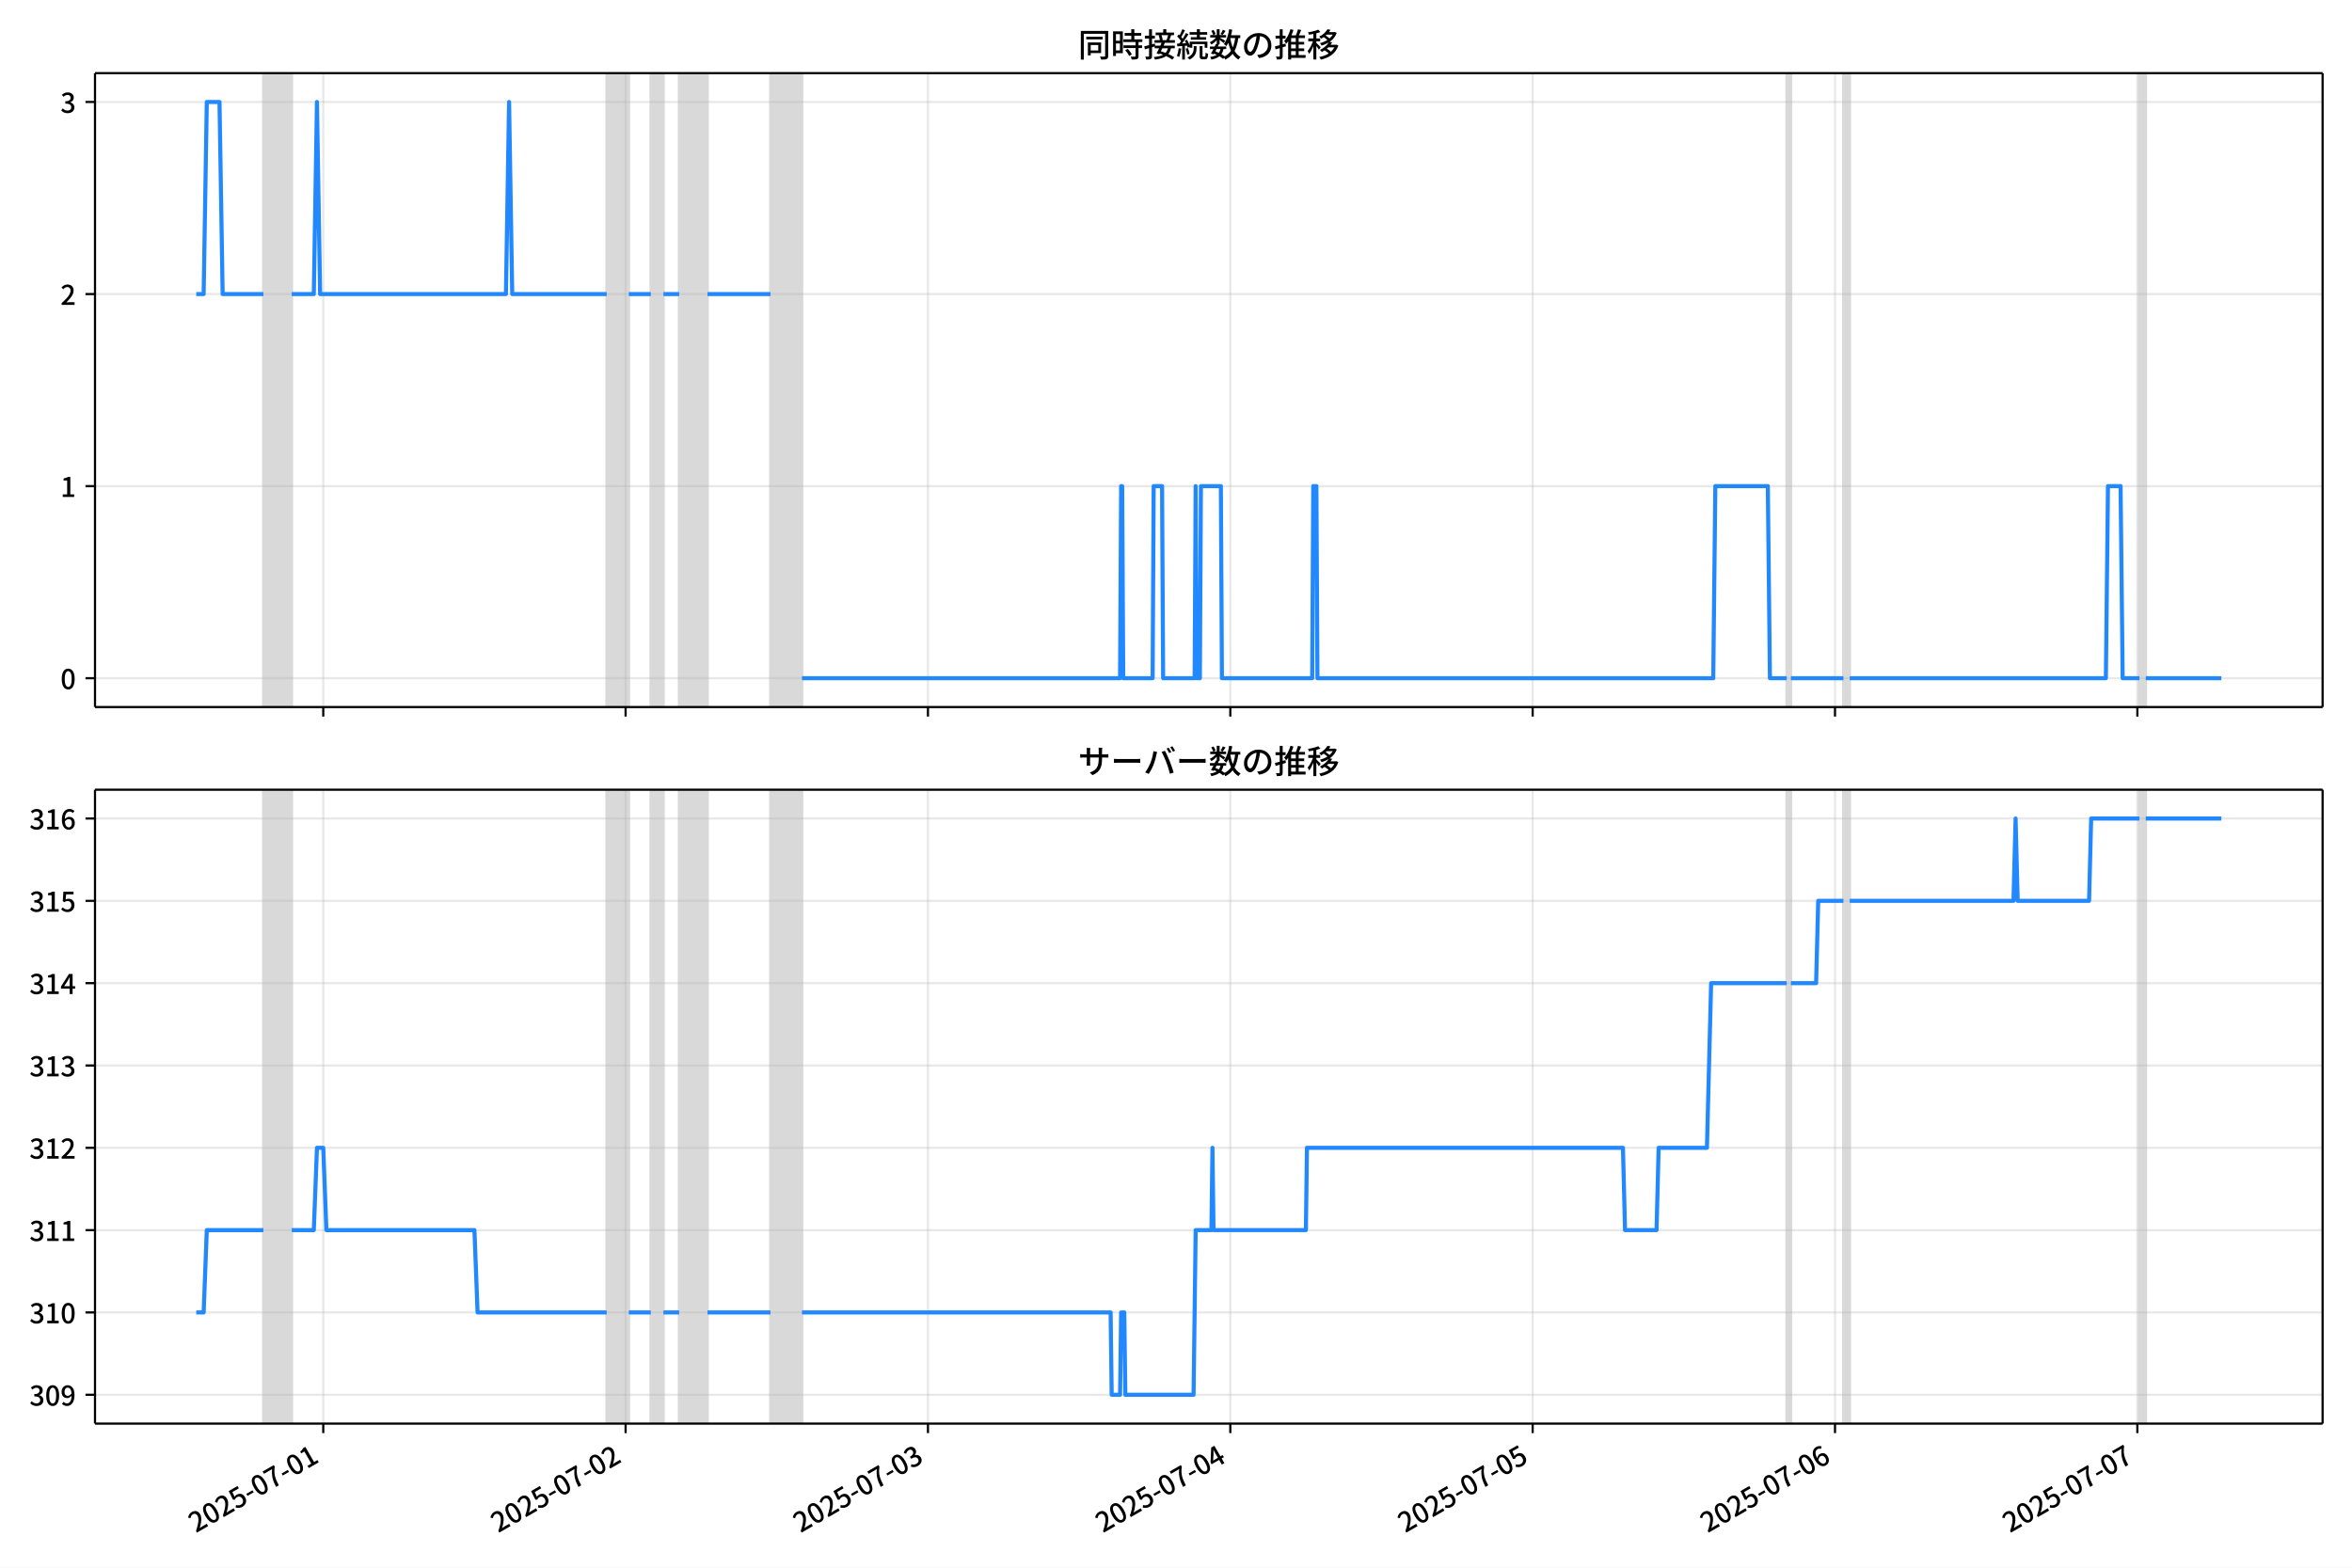
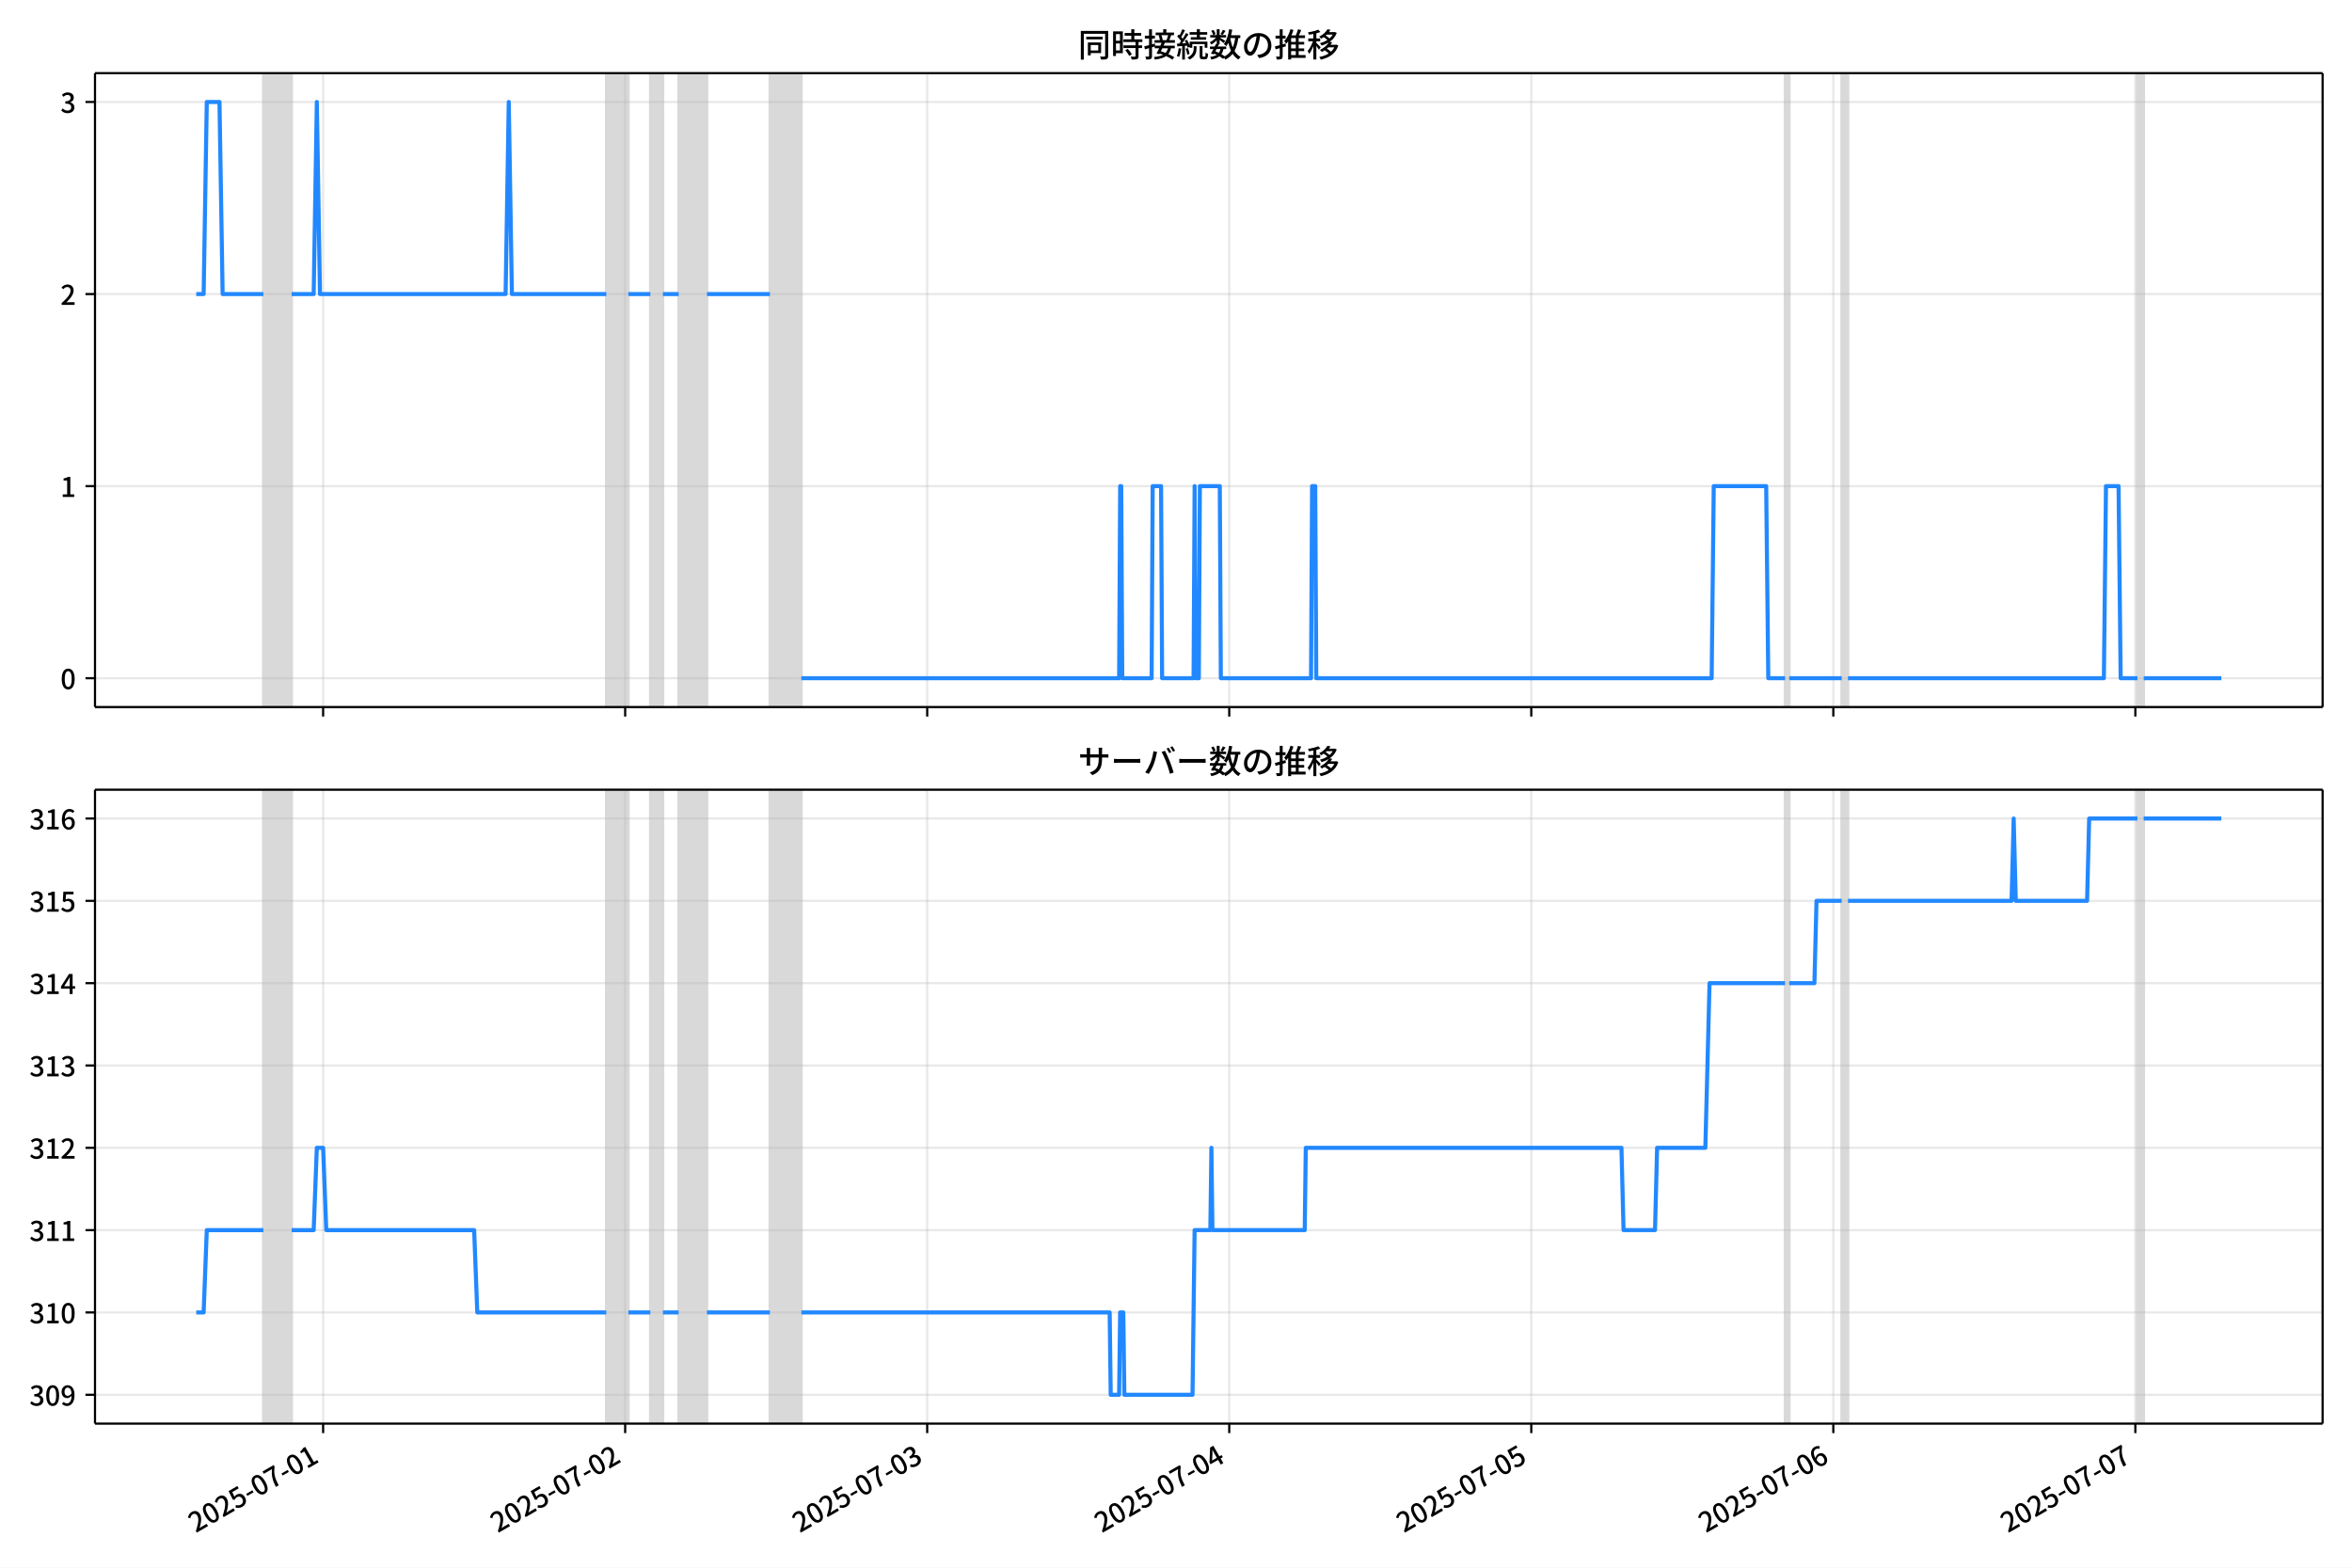
<svg xmlns="http://www.w3.org/2000/svg" xmlns:xlink="http://www.w3.org/1999/xlink" version="1.1" viewBox="0 0 864 576">
  <defs>
    <style type="text/css">*{stroke-linejoin: round; stroke-linecap: butt}</style>
  </defs>
  <g id="z">
    <g id="aa">
      <path d="m0 576h864v-576h-864z" fill="#fff" />
    </g>
    <g id="ab">
      <g id="ac">
        <path d="m34.9 259.78h818.3v-232.9h-818.3z" fill="#fff" />
      </g>
      <g id="ad">
-         <path d="m96.766 259.78h10.413v-232.9h-10.413z" clip-path="url(#c)" fill="#808080" opacity=".3" stroke="#808080" />
+         <path d="m96.74 259.78h10.402v-232.9h-10.402z" clip-path="url(#c)" fill="#808080" opacity=".3" stroke="#808080" />
      </g>
      <g id="ae">
-         <path d="m222.87 259.78h8.099v-232.9h-8.099z" clip-path="url(#c)" fill="#808080" opacity=".3" stroke="#808080" />
+         <path d="m222.72 259.78h8.09v-232.9h-8.09z" clip-path="url(#c)" fill="#808080" opacity=".3" stroke="#808080" />
      </g>
      <g id="af">
-         <path d="m239.07 259.78h4.628v-232.9h-4.628z" clip-path="url(#c)" fill="#808080" opacity=".3" stroke="#808080" />
+         <path d="m238.9 259.78h4.623v-232.9h-4.623z" clip-path="url(#c)" fill="#808080" opacity=".3" stroke="#808080" />
      </g>
      <g id="ag">
-         <path d="m249.48 259.78h10.413v-232.9h-10.413z" clip-path="url(#c)" fill="#808080" opacity=".3" stroke="#808080" />
+         <path d="m249.3 259.78h10.402v-232.9h-10.402z" clip-path="url(#c)" fill="#808080" opacity=".3" stroke="#808080" />
      </g>
      <g id="ah">
-         <path d="m283.03 259.78h11.57v-232.9h-11.57z" clip-path="url(#c)" fill="#808080" opacity=".3" stroke="#808080" />
+         <path d="m282.82 259.78h11.558v-232.9h-11.558z" clip-path="url(#c)" fill="#808080" opacity=".3" stroke="#808080" />
      </g>
      <g id="ai">
-         <path d="m656.35 259.78h1.543v-232.9h-1.543z" clip-path="url(#c)" fill="#808080" opacity=".3" stroke="#808080" />
+         <path d="m655.74 259.78h1.541v-232.9h-1.541z" clip-path="url(#c)" fill="#808080" opacity=".3" stroke="#808080" />
      </g>
      <g id="aj">
-         <path d="m677.17 259.78h2.314v-232.9h-2.314z" clip-path="url(#c)" fill="#808080" opacity=".3" stroke="#808080" />
+         <path d="m676.54 259.78h2.312v-232.9h-2.312z" clip-path="url(#c)" fill="#808080" opacity=".3" stroke="#808080" />
      </g>
      <g id="ak">
-         <path d="m785.92 259.78h2.314v-232.9h-2.314z" clip-path="url(#c)" fill="#808080" opacity=".3" stroke="#808080" />
+         <path d="m785.18 259.78h2.312v-232.9h-2.312z" clip-path="url(#c)" fill="#808080" opacity=".3" stroke="#808080" />
      </g>
      <g id="al">
        <g id="am">
          <g id="an">
-             <path d="m118.75 259.78v-232.9" clip-path="url(#c)" fill="none" stroke="#b0b0b0" stroke-linecap="square" stroke-opacity=".3" stroke-width=".8" />
+             <path d="m118.7 259.78v-232.9" clip-path="url(#c)" fill="none" stroke="#b0b0b0" stroke-linecap="square" stroke-opacity=".3" stroke-width=".8" />
          </g>
          <g id="ao">
            <defs>
              <path id="e" d="m0 0v3.5" stroke="#000" stroke-width=".8" />
            </defs>
-             <use x="118.748" y="259.778" stroke="#000000" stroke-width=".8" xlink:href="#e" />
+             <use x="118.699" y="259.778" stroke="#000000" stroke-width=".8" xlink:href="#e" />
          </g>
        </g>
        <g id="ap">
          <g id="aq">
-             <path d="m229.82 259.78v-232.9" clip-path="url(#c)" fill="none" stroke="#b0b0b0" stroke-linecap="square" stroke-opacity=".3" stroke-width=".8" />
+             <path d="m229.65 259.78v-232.9" clip-path="url(#c)" fill="none" stroke="#b0b0b0" stroke-linecap="square" stroke-opacity=".3" stroke-width=".8" />
          </g>
          <g id="ar">
-             <use x="229.815" y="259.778" stroke="#000000" stroke-width=".8" xlink:href="#e" />
+             <use x="229.652" y="259.778" stroke="#000000" stroke-width=".8" xlink:href="#e" />
          </g>
        </g>
        <g id="as">
          <g id="at">
-             <path d="m340.88 259.78v-232.9" clip-path="url(#c)" fill="none" stroke="#b0b0b0" stroke-linecap="square" stroke-opacity=".3" stroke-width=".8" />
+             <path d="m340.6 259.78v-232.9" clip-path="url(#c)" fill="none" stroke="#b0b0b0" stroke-linecap="square" stroke-opacity=".3" stroke-width=".8" />
          </g>
          <g id="au">
-             <use x="340.883" y="259.778" stroke="#000000" stroke-width=".8" xlink:href="#e" />
+             <use x="340.604" y="259.778" stroke="#000000" stroke-width=".8" xlink:href="#e" />
          </g>
        </g>
        <g id="av">
          <g id="aw">
-             <path d="m451.95 259.78v-232.9" clip-path="url(#c)" fill="none" stroke="#b0b0b0" stroke-linecap="square" stroke-opacity=".3" stroke-width=".8" />
+             <path d="m451.56 259.78v-232.9" clip-path="url(#c)" fill="none" stroke="#b0b0b0" stroke-linecap="square" stroke-opacity=".3" stroke-width=".8" />
          </g>
          <g id="ax">
-             <use x="451.95" y="259.778" stroke="#000000" stroke-width=".8" xlink:href="#e" />
+             <use x="451.557" y="259.778" stroke="#000000" stroke-width=".8" xlink:href="#e" />
          </g>
        </g>
        <g id="ay">
          <g id="az">
-             <path d="m563.02 259.78v-232.9" clip-path="url(#c)" fill="none" stroke="#b0b0b0" stroke-linecap="square" stroke-opacity=".3" stroke-width=".8" />
+             <path d="m562.51 259.78v-232.9" clip-path="url(#c)" fill="none" stroke="#b0b0b0" stroke-linecap="square" stroke-opacity=".3" stroke-width=".8" />
          </g>
          <g id="ba">
-             <use x="563.018" y="259.778" stroke="#000000" stroke-width=".8" xlink:href="#e" />
+             <use x="562.509" y="259.778" stroke="#000000" stroke-width=".8" xlink:href="#e" />
          </g>
        </g>
        <g id="bb">
          <g id="bc">
-             <path d="m674.08 259.78v-232.9" clip-path="url(#c)" fill="none" stroke="#b0b0b0" stroke-linecap="square" stroke-opacity=".3" stroke-width=".8" />
+             <path d="m673.46 259.78v-232.9" clip-path="url(#c)" fill="none" stroke="#b0b0b0" stroke-linecap="square" stroke-opacity=".3" stroke-width=".8" />
          </g>
          <g id="bd">
-             <use x="674.085" y="259.778" stroke="#000000" stroke-width=".8" xlink:href="#e" />
+             <use x="673.461" y="259.778" stroke="#000000" stroke-width=".8" xlink:href="#e" />
          </g>
        </g>
        <g id="be">
          <g id="bf">
-             <path d="m785.15 259.78v-232.9" clip-path="url(#c)" fill="none" stroke="#b0b0b0" stroke-linecap="square" stroke-opacity=".3" stroke-width=".8" />
+             <path d="m784.41 259.78v-232.9" clip-path="url(#c)" fill="none" stroke="#b0b0b0" stroke-linecap="square" stroke-opacity=".3" stroke-width=".8" />
          </g>
          <g id="bg">
-             <use x="785.152" y="259.778" stroke="#000000" stroke-width=".8" xlink:href="#e" />
+             <use x="784.414" y="259.778" stroke="#000000" stroke-width=".8" xlink:href="#e" />
          </g>
        </g>
      </g>
      <g id="bh">
        <g id="bi">
          <g id="bj">
            <path d="m34.9 249.19h818.3" clip-path="url(#c)" fill="none" stroke="#b0b0b0" stroke-linecap="square" stroke-opacity=".3" stroke-width=".8" />
          </g>
          <g id="bk">
            <defs>
              <path id="g" d="m0 0h-3.5" stroke="#000" stroke-width=".8" />
            </defs>
            <use x="34.9" y="249.191" stroke="#000000" stroke-width=".8" xlink:href="#g" />
          </g>
          <g id="bl">
            <g transform="translate(22.2 253.18) scale(.1 -.1)">
              <defs>
                <path id="b" transform="scale(.015625)" d="m1830-90q-460 0-806 275-346 276-535 823-188 547-188 1366 0 820 188 1357 189 538 535 803 346 266 806 266 461 0 800-269 340-269 528-803 189-534 189-1354 0-819-189-1366-188-547-528-823-339-275-800-275zm0 589q237 0 422 185 186 186 288 599 103 413 103 1091 0 679-103 1082-102 403-288 582-185 180-422 180-236 0-422-180-186-179-292-582-105-403-105-1082 0-678 105-1091 106-413 292-599 186-185 422-185z" />
              </defs>
              <use xlink:href="#b" />
            </g>
          </g>
        </g>
        <g id="bm">
          <g id="bn">
            <path d="m34.9 178.62h818.3" clip-path="url(#c)" fill="none" stroke="#b0b0b0" stroke-linecap="square" stroke-opacity=".3" stroke-width=".8" />
          </g>
          <g id="bo">
            <use x="34.9" y="178.616" stroke="#000000" stroke-width=".8" xlink:href="#g" />
          </g>
          <g id="bp">
            <g transform="translate(22.2 182.6) scale(.1 -.1)">
              <defs>
                <path id="i" transform="scale(.015625)" d="m544 0v608h1037v3277h-845v467q333 58 579 147 247 90 451 218h557v-4109h915v-608h-2694z" />
              </defs>
              <use xlink:href="#i" />
            </g>
          </g>
        </g>
        <g id="bq">
          <g id="br">
            <path d="m34.9 108.04h818.3" clip-path="url(#c)" fill="none" stroke="#b0b0b0" stroke-linecap="square" stroke-opacity=".3" stroke-width=".8" />
          </g>
          <g id="bs">
            <use x="34.9" y="108.041" stroke="#000000" stroke-width=".8" xlink:href="#g" />
          </g>
          <g id="bt">
            <g transform="translate(22.2 112.03) scale(.1 -.1)">
              <defs>
                <path id="d" transform="scale(.015625)" d="m282 0v429q697 621 1164 1136 468 515 701 956 234 442 234 826 0 256-87 451-86 196-262 301-176 106-445 106-275 0-506-151-230-150-422-368l-416 410q301 333 637 518 336 186 803 186 429 0 749-176t496-493 176-745q0-455-224-919t-615-935q-390-470-889-950 186 20 394 36t374 16h1184v-634h-3046z" />
              </defs>
              <use xlink:href="#d" />
            </g>
          </g>
        </g>
        <g id="bu">
          <g id="bv">
            <path d="m34.9 37.466h818.3" clip-path="url(#c)" fill="none" stroke="#b0b0b0" stroke-linecap="square" stroke-opacity=".3" stroke-width=".8" />
          </g>
          <g id="bw">
            <use x="34.9" y="37.466" stroke="#000000" stroke-width=".8" xlink:href="#g" />
          </g>
          <g id="bx">
            <g transform="translate(22.2 41.451) scale(.1 -.1)">
              <defs>
                <path id="h" transform="scale(.015625)" d="m1715-90q-371 0-656 90t-503 240q-217 150-377 323l359 474q211-205 479-359 269-153 634-153 269 0 467 92 199 93 311 266t112 423q0 256-125 451t-429 300q-304 106-835 106v551q467 0 732 105 266 106 384 291 119 186 119 423 0 307-192 489-192 183-531 183-269 0-503-119-233-118-438-316l-384 460q282 256 614 413 333 157 737 157 422 0 748-144 327-144 512-413 186-269 186-659 0-403-221-685-221-281-592-422v-26q269-70 490-227t349-400 128-557q0-422-215-726-214-304-573-468-358-163-787-163z" />
              </defs>
              <use xlink:href="#h" />
            </g>
          </g>
        </g>
      </g>
      <g id="by">
-         <path d="m72.095 108.04h2.716l1.154-70.575h4.666l1.159 70.575h14.974m10.413 0h8.099l1.157-70.575 1.157 70.575h68.26l1.157-70.575 1.157 70.575h34.709m8.099 0h8.099m4.628 0h5.785m10.413 0h23.139m11.57 141.15h116.85l.386-70.575h.386l.386 70.575h10.798l.386-70.575h3.085l.386 70.575h11.57l.386-70.575.386 70.575h1.157l.386-70.575h7.327l.386 70.575h33.166l.386-70.575h1.157l.386 70.575h145.39l.771-70.575h19.283l.771 70.575h6.17m1.543 0h19.283m2.314 0h94.099l.771-70.575h4.628l.771 70.575h6.17m2.314 0h27.767v0" clip-path="url(#c)" fill="none" stroke="#28f" stroke-linecap="square" stroke-width="1.5" />
+         <path d="m72.095 108.04h2.713l1.153-70.575h4.662l1.158 70.575h14.958m10.402 0h8.09l1.156-70.575 1.156 70.575h68.19l1.156-70.575 1.156 70.575h34.673m8.09 0h8.09m4.623 0h5.779m10.402 0h23.115m11.558 141.15h116.73l.385-70.575h.385l.385 70.575h10.787l.385-70.575h3.082l.385 70.575h11.558l.385-70.575.385 70.575h1.156l.385-70.575h7.32l.385 70.575h33.132l.385-70.575h1.156l.385 70.575h145.24l.77-70.575h19.263l.77 70.575h6.164m1.541 0h19.263m2.312 0h94.001l.77-70.575h4.623l.77 70.575h6.164m2.312 0h28.509v0" clip-path="url(#c)" fill="none" stroke="#28f" stroke-linecap="square" stroke-width="1.5" />
      </g>
      <g id="bz">
        <path d="m34.9 259.78v-232.9" fill="none" stroke="#000" stroke-linecap="square" stroke-width=".8" />
      </g>
      <g id="ca">
        <path d="m853.2 259.78v-232.9" fill="none" stroke="#000" stroke-linecap="square" stroke-width=".8" />
      </g>
      <g id="cb">
        <path d="m34.9 259.78h818.3" fill="none" stroke="#000" stroke-linecap="square" stroke-width=".8" />
      </g>
      <g id="cc">
        <path d="m34.9 26.88h818.3" fill="none" stroke="#000" stroke-linecap="square" stroke-width=".8" />
      </g>
      <g id="cd">
        <g transform="translate(396.05 20.88) scale(.12 -.12)">
          <defs>
            <path id="v" transform="scale(.015625)" d="m1587 3936h3232v-518h-3232v518zm320-1114h557v-2534h-557v2534zm301 0h2291v-2086h-2291v512h1734v1069h-1734v505zm-1683 2260h5113v-570h-4524v-5056h-589v5626zm4768 0h595v-4896q0-250-67-397t-227-218q-160-77-426-96t-675-19q-13 83-45 192t-77 218q-45 108-89 185 281-13 527-13 247 0 330 0 83 7 118 42 36 35 36 112v4890z" />
            <path id="t" transform="scale(.015625)" d="m2714 4672h3238v-525h-3238v525zm-244-1235h3712v-538h-3712v538zm20-1184h3635v-531h-3635v531zm1523 3155h595v-2310h-595v2310zm832-2451h589v-2823q0-230-61-364-61-135-227-199-167-70-423-86t-633-16q-20 121-78 285-57 163-121 284 275-6 509-9t310-3q77 6 106 28 29 23 29 93v2810zm-2023-1677 487 282q153-160 313-352t294-381q135-189 206-343l-519-313q-64 153-189 348-124 196-278 394-154 199-314 365zm-2086 3718h1619v-4281h-1619v544h1056v3187h-1056v550zm32-1843h1293v-537h-1293v537zm-320 1843h563v-4832h-563v4832z" />
            <path id="u" transform="scale(.015625)" d="m3866 5408h614v-870h-614v870zm-1479-653h3597v-518h-3597v518zm-230-1485h4e3v-518h-4e3v518zm825 922 519 102q64-160 121-342 58-182 96-352 39-170 45-304l-544-128q-6 134-42 313-35 180-83 365-48 186-112 346zm1856 109 589-71q-96-275-202-557-105-281-195-486l-518 77q58 147 122 329 64 183 118 372t86 336zm-2643-2106h3943v-518h-3943v518zm1408 685 602-115q-167-371-362-784t-390-797-362-685l-525 179q160 288 346 666t368 784 323 752zm-659-2157 358 403q352-102 733-240 381-137 752-304 371-166 697-336 327-169 558-329l-384-461q-218 160-532 336-313 176-685 345-371 170-755 323-384 154-742 263zm1894 1114 583-71q-122-550-353-944-230-393-604-662t-922-435q-547-167-1296-269-25 128-93 269-67 141-137 230 678 64 1168 192t819 349q330 221 531 550 202 330 304 791zm-4684 217q396 90 953 240 557 151 1120 311l77-544q-525-154-1053-311-528-156-963-284l-134 588zm121 2093h1965v-563h-1965v563zm819 1248h576v-5229q0-236-51-374t-192-208q-141-77-355-99-214-23-541-16-13 115-64 288t-109 294q205-6 381-6t234 0q64 0 92 28 29 29 29 93v5229z" />
            <path id="s" transform="scale(.015625)" d="m4058 5408h595v-1798h-595v1798zm-1415-563h3443v-499h-3443v499zm231-992h3008v-499h-3008v499zm-224-877h3475v-1203h-531v729h-2432v-729h-512v1203zm1964-877h551v-1881q0-122 22-157 23-35 106-35 25 0 92 0 68 0 135 0t99 0q51 0 83 54t45 224 19 515q90-70 234-131t259-93q-19-429-83-662-64-234-183-326-118-93-316-93-39 0-103 0t-134 0-138 0q-67 0-99 0-237 0-365 64t-176 218q-48 153-48 422v1881zm-1164-6h550v-455q0-243-48-528-48-284-186-579-137-294-409-572-272-279-727-503-70 90-192 208-121 118-230 195 416 205 665 438 250 234 371 474 122 240 164 467 42 228 42 413v442zm-2240 3309 524-192q-121-244-259-503-137-259-275-496t-259-416l-410 173q122 186 246 438 125 253 240 515 116 263 193 481zm716-743 500-230q-224-359-496-756-272-396-548-764-275-368-518-650l-358 205q179 211 377 483 199 272 387 569 189 298 358 592 170 295 298 551zm-1721-665 307 403q166-154 339-340 173-185 320-364t224-327l-326-460q-77 160-218 348-141 189-314 384-172 196-332 356zm1485-832 435 179q128-211 249-458 122-246 215-474 93-227 137-412l-473-211q-32 185-119 422-86 237-201 486-115 250-243 468zm-1530-583q422 26 998 54 576 29 1184 68l7-499q-570-45-1127-84-556-38-992-70l-70 531zm1702-992 436 135q121-276 214-596t118-556l-454-148q-26 237-112 563-86 327-202 602zm-1363 109 499-83q-57-455-163-897-105-441-253-748-51 32-134 73-83 42-170 83-86 42-144 62 148 294 234 697t131 813zm691 627h525v-2861h-525v2861z" />
            <path id="m" transform="scale(.015625)" d="m224 2022h3187v-499h-3187v499zm51 2247h3111v-487h-3111v487zm1127-1735 563-121q-154-320-333-672t-352-679q-173-326-326-582l-532 173q148 243 324 566t345 669q170 346 311 646zm934-832 563-64q-89-480-262-838t-461-614-701-432-976-298q-25 128-99 269t-157 237q659 102 1085 303 426 202 666 554t342 883zm422 3597 519-211q-147-218-298-436-150-217-278-377l-403 186q121 173 252 413 132 240 208 425zm-1203 109h563v-2957h-563v2957zm-1075-320 448 186q134-192 246-420 112-227 157-393l-467-211q-38 172-147 406t-237 432zm1094-1050 397-236q-160-263-400-529-240-265-519-489-278-224-553-378-51 103-141 237-89 135-179 218 269 109 534 294 266 186 493 416 228 231 368 467zm487-204q83-45 246-145 163-99 352-211t346-211 221-150l-327-423q-83 77-230 198-147 122-317 253-170 132-327 250-156 119-259 189l295 250zm1798 396h2311v-556h-2311v556zm115 1178 615-90q-103-640-263-1235t-384-1101q-224-505-512-889-44 57-134 134t-186 157-166 125q275 339 473 796 199 458 340 995 141 538 217 1108zm1223-1510 614-58q-147-1101-445-1940-297-838-813-1443-515-604-1321-1014-26 71-90 177-64 105-134 208-70 102-128 159 742 346 1212 880 471 535 730 1290 260 755 375 1741zm-1005-135q134-851 387-1597 253-745 659-1305 407-560 1002-874-70-57-154-150-83-93-154-189-70-96-121-179-633 371-1056 988-422 618-688 1434-265 816-425 1783l550 89zm-3309-3065 327 416q377-148 754-330 378-182 701-378 324-195 548-368l-416-435q-211 179-519 378-307 198-666 383-358 186-729 334z" />
            <path id="r" transform="scale(.015625)" d="m3686 4378q-64-493-163-1041-99-547-265-1084-192-653-432-1104t-522-688-595-237q-320 0-596 221-275 221-448 621-172 400-172 931 0 537 220 1017 221 480 611 851 391 372 909 583 519 211 1121 211 576 0 1040-186 464-185 793-515 330-329 502-771 173-441 173-941 0-672-278-1194-278-521-816-851-538-329-1318-444l-378 601q166 20 307 42t263 48q307 70 585 217 279 148 496 375 218 227 342 534 125 308 125 692t-122 713q-121 330-358 573-236 243-582 380-346 138-781 138-525 0-935-186-409-185-694-489-284-304-432-656-147-352-147-678 0-365 89-605 90-240 224-355 135-115 276-115t288 144 297 457q151 314 298 800 147 461 246 982 100 522 145 1021l684-12z" />
            <path id="n" transform="scale(.015625)" d="m2995 2925h2893v-519h-2893v519zm0-1280h2893v-519h-2893v519zm-64-1299h3232v-557h-3232v557zm1312 3577h563v-3763h-563v3763zm429 1466 634-141q-154-390-340-794-185-403-339-684l-512 140q103 199 208 458 106 259 195 528 90 269 154 493zm-1472 25 582-147q-153-518-371-1018-217-499-483-931t-573-758q-38 64-109 160-70 96-147 198-77 103-141 160 416 416 733 1034t509 1302zm128-1203h2720v-537h-2720v-4205h-582v4422l313 320h269zm-3174-2157q396 90 953 240 557 151 1120 311l77-544q-525-154-1053-311-528-156-963-284l-134 588zm121 2093h1965v-563h-1965v563zm819 1248h576v-5229q0-236-51-374t-192-208q-141-77-355-99-214-23-541-16-13 115-64 288t-109 294q205-6 381-6t234 0q64 0 92 28 29 29 29 93v5229z" />
            <path id="l" transform="scale(.015625)" d="m4051 5402 595-109q-281-493-729-941t-1107-806q-39 64-106 144t-141 153q-73 74-137 119 608 288 1011 678t614 762zm-77-557h1511v-493h-1863l352 493zm1293 0h109l109 25 384-179q-192-505-496-905t-695-701q-390-301-845-519-454-217-947-358-44 109-137 253t-176 227q448 109 867 294 419 186 777 445 359 259 631 592t419 730v96zm-1990-954 377 307q167-96 336-218 170-121 320-249 151-128 247-237l-397-332q-90 108-237 236t-317 259q-169 132-329 234zm1107-934 595-109q-307-538-803-1031-496-492-1232-876-38 64-102 144t-138 156q-74 77-138 116 455 217 807 483t604 554q253 288 407 563zm-90-589h1460v-506h-1818l358 506zm1268 0h121l109 26 384-167q-192-614-531-1075t-787-794q-448-332-983-553-534-221-1129-355-45 115-132 269-86 153-176 249 551 96 1043 285 493 189 903 473 410 285 714 669t464 883v90zm-2132-1056 410 339q186-102 384-237 198-134 371-275t282-269l-435-371q-103 128-270 272-166 144-361 288t-381 253zm-2150 3533h589v-5376h-589v5376zm-992-1242h2336v-569h-2336v569zm1024-224 365-160q-96-339-231-707-134-368-291-727-157-358-336-672-179-313-365-537-44 128-134 291t-160 272q173 192 339 457 167 266 323 570 157 304 282 618t208 595zm941 1946 416-467q-314-122-695-221-380-99-784-173-403-74-780-131-20 102-71 236-51 135-102 231 358 58 732 138 375 80 711 179t573 208zm-397-2579q58-45 179-170 122-125 266-266 144-140 259-265t160-183l-352-473q-58 102-157 255-99 154-218 317-118 164-227 311-108 147-185 237l275 237z" />
          </defs>
          <use xlink:href="#v" />
          <use transform="translate(100)" xlink:href="#t" />
          <use transform="translate(200)" xlink:href="#u" />
          <use transform="translate(300)" xlink:href="#s" />
          <use transform="translate(400)" xlink:href="#m" />
          <use transform="translate(500)" xlink:href="#r" />
          <use transform="translate(600)" xlink:href="#n" />
          <use transform="translate(700)" xlink:href="#l" />
        </g>
      </g>
    </g>
    <g id="ce">
      <g id="cf">
        <path d="m34.9 523.06h818.3v-232.9h-818.3z" fill="#fff" />
      </g>
      <g id="cg">
-         <path d="m96.766 523.06h10.413v-232.9h-10.413z" clip-path="url(#a)" fill="#808080" opacity=".3" stroke="#808080" />
+         <path d="m96.74 523.06h10.402v-232.9h-10.402z" clip-path="url(#a)" fill="#808080" opacity=".3" stroke="#808080" />
      </g>
      <g id="ch">
-         <path d="m222.87 523.06h8.099v-232.9h-8.099z" clip-path="url(#a)" fill="#808080" opacity=".3" stroke="#808080" />
+         <path d="m222.72 523.06h8.09v-232.9h-8.09z" clip-path="url(#a)" fill="#808080" opacity=".3" stroke="#808080" />
      </g>
      <g id="ci">
-         <path d="m239.07 523.06h4.628v-232.9h-4.628z" clip-path="url(#a)" fill="#808080" opacity=".3" stroke="#808080" />
+         <path d="m238.9 523.06h4.623v-232.9h-4.623z" clip-path="url(#a)" fill="#808080" opacity=".3" stroke="#808080" />
      </g>
      <g id="cj">
-         <path d="m249.48 523.06h10.413v-232.9h-10.413z" clip-path="url(#a)" fill="#808080" opacity=".3" stroke="#808080" />
+         <path d="m249.3 523.06h10.402v-232.9h-10.402z" clip-path="url(#a)" fill="#808080" opacity=".3" stroke="#808080" />
      </g>
      <g id="ck">
-         <path d="m283.03 523.06h11.57v-232.9h-11.57z" clip-path="url(#a)" fill="#808080" opacity=".3" stroke="#808080" />
+         <path d="m282.82 523.06h11.558v-232.9h-11.558z" clip-path="url(#a)" fill="#808080" opacity=".3" stroke="#808080" />
      </g>
      <g id="cl">
-         <path d="m656.35 523.06h1.543v-232.9h-1.543z" clip-path="url(#a)" fill="#808080" opacity=".3" stroke="#808080" />
+         <path d="m655.74 523.06h1.541v-232.9h-1.541z" clip-path="url(#a)" fill="#808080" opacity=".3" stroke="#808080" />
      </g>
      <g id="cm">
-         <path d="m677.17 523.06h2.314v-232.9h-2.314z" clip-path="url(#a)" fill="#808080" opacity=".3" stroke="#808080" />
+         <path d="m676.54 523.06h2.312v-232.9h-2.312z" clip-path="url(#a)" fill="#808080" opacity=".3" stroke="#808080" />
      </g>
      <g id="cn">
-         <path d="m785.92 523.06h2.314v-232.9h-2.314z" clip-path="url(#a)" fill="#808080" opacity=".3" stroke="#808080" />
+         <path d="m785.18 523.06h2.312v-232.9h-2.312z" clip-path="url(#a)" fill="#808080" opacity=".3" stroke="#808080" />
      </g>
      <g id="co">
        <g id="cp">
          <g id="cq">
-             <path d="m118.75 523.06v-232.9" clip-path="url(#a)" fill="none" stroke="#b0b0b0" stroke-linecap="square" stroke-opacity=".3" stroke-width=".8" />
+             <path d="m118.7 523.06v-232.9" clip-path="url(#a)" fill="none" stroke="#b0b0b0" stroke-linecap="square" stroke-opacity=".3" stroke-width=".8" />
          </g>
          <g id="cr">
-             <use x="118.748" y="523.055" stroke="#000000" stroke-width=".8" xlink:href="#e" />
+             <use x="118.699" y="523.055" stroke="#000000" stroke-width=".8" xlink:href="#e" />
          </g>
          <g id="cs">
-             <g transform="translate(71.958 563.33) rotate(-30) scale(.1 -.1)">
+             <g transform="translate(71.91 563.33) rotate(-30) scale(.1 -.1)">
              <defs>
                <path id="j" transform="scale(.015625)" d="m1715-90q-365 0-653 90t-506 237q-217 147-383 307l352 480q134-134 294-246t361-183q202-70 452-70 262 0 473 118 212 119 333 346 122 227 122 541 0 460-247 716-246 256-649 256-224 0-384-64t-365-198l-365 237 141 2240h2387v-627h-1747l-109-1204q154 77 307 118 154 42 340 42 397 0 723-160t518-490q192-329 192-847 0-519-224-887t-586-560q-361-192-777-192z" />
                <path id="f" transform="scale(.015625)" d="m301 1536v544h1689v-544h-1689z" />
                <path id="k" transform="scale(.015625)" d="m1235 0q32 646 109 1187t224 1024 384 941 576 938h-2208v627h3027v-455q-409-512-665-989-256-476-397-969t-205-1053-90-1251h-755z" />
              </defs>
              <use xlink:href="#d" />
              <use transform="translate(57)" xlink:href="#b" />
              <use transform="translate(114)" xlink:href="#d" />
              <use transform="translate(171)" xlink:href="#j" />
              <use transform="translate(228)" xlink:href="#f" />
              <use transform="translate(263.7)" xlink:href="#b" />
              <use transform="translate(320.7)" xlink:href="#k" />
              <use transform="translate(377.7)" xlink:href="#f" />
              <use transform="translate(413.4)" xlink:href="#b" />
              <use transform="translate(470.4)" xlink:href="#i" />
            </g>
          </g>
        </g>
        <g id="ct">
          <g id="cu">
-             <path d="m229.82 523.06v-232.9" clip-path="url(#a)" fill="none" stroke="#b0b0b0" stroke-linecap="square" stroke-opacity=".3" stroke-width=".8" />
+             <path d="m229.65 523.06v-232.9" clip-path="url(#a)" fill="none" stroke="#b0b0b0" stroke-linecap="square" stroke-opacity=".3" stroke-width=".8" />
          </g>
          <g id="cv">
-             <use x="229.815" y="523.055" stroke="#000000" stroke-width=".8" xlink:href="#e" />
+             <use x="229.652" y="523.055" stroke="#000000" stroke-width=".8" xlink:href="#e" />
          </g>
          <g id="cw">
-             <g transform="translate(183.03 563.33) rotate(-30) scale(.1 -.1)">
+             <g transform="translate(182.86 563.33) rotate(-30) scale(.1 -.1)">
              <use xlink:href="#d" />
              <use transform="translate(57)" xlink:href="#b" />
              <use transform="translate(114)" xlink:href="#d" />
              <use transform="translate(171)" xlink:href="#j" />
              <use transform="translate(228)" xlink:href="#f" />
              <use transform="translate(263.7)" xlink:href="#b" />
              <use transform="translate(320.7)" xlink:href="#k" />
              <use transform="translate(377.7)" xlink:href="#f" />
              <use transform="translate(413.4)" xlink:href="#b" />
              <use transform="translate(470.4)" xlink:href="#d" />
            </g>
          </g>
        </g>
        <g id="cx">
          <g id="cy">
-             <path d="m340.88 523.06v-232.9" clip-path="url(#a)" fill="none" stroke="#b0b0b0" stroke-linecap="square" stroke-opacity=".3" stroke-width=".8" />
+             <path d="m340.6 523.06v-232.9" clip-path="url(#a)" fill="none" stroke="#b0b0b0" stroke-linecap="square" stroke-opacity=".3" stroke-width=".8" />
          </g>
          <g id="cz">
-             <use x="340.883" y="523.055" stroke="#000000" stroke-width=".8" xlink:href="#e" />
+             <use x="340.604" y="523.055" stroke="#000000" stroke-width=".8" xlink:href="#e" />
          </g>
          <g id="da">
-             <g transform="translate(294.09 563.33) rotate(-30) scale(.1 -.1)">
+             <g transform="translate(293.81 563.33) rotate(-30) scale(.1 -.1)">
              <use xlink:href="#d" />
              <use transform="translate(57)" xlink:href="#b" />
              <use transform="translate(114)" xlink:href="#d" />
              <use transform="translate(171)" xlink:href="#j" />
              <use transform="translate(228)" xlink:href="#f" />
              <use transform="translate(263.7)" xlink:href="#b" />
              <use transform="translate(320.7)" xlink:href="#k" />
              <use transform="translate(377.7)" xlink:href="#f" />
              <use transform="translate(413.4)" xlink:href="#b" />
              <use transform="translate(470.4)" xlink:href="#h" />
            </g>
          </g>
        </g>
        <g id="db">
          <g id="dc">
-             <path d="m451.95 523.06v-232.9" clip-path="url(#a)" fill="none" stroke="#b0b0b0" stroke-linecap="square" stroke-opacity=".3" stroke-width=".8" />
+             <path d="m451.56 523.06v-232.9" clip-path="url(#a)" fill="none" stroke="#b0b0b0" stroke-linecap="square" stroke-opacity=".3" stroke-width=".8" />
          </g>
          <g id="dd">
-             <use x="451.95" y="523.055" stroke="#000000" stroke-width=".8" xlink:href="#e" />
+             <use x="451.557" y="523.055" stroke="#000000" stroke-width=".8" xlink:href="#e" />
          </g>
          <g id="de">
-             <g transform="translate(405.16 563.33) rotate(-30) scale(.1 -.1)">
+             <g transform="translate(404.77 563.33) rotate(-30) scale(.1 -.1)">
              <defs>
                <path id="p" transform="scale(.015625)" d="m2170 0v3072q0 192 12 457 13 266 20 458h-26q-90-179-183-365-92-185-195-364l-921-1415h2579v-576h-3328v493l1875 2957h858v-4717h-691z" />
              </defs>
              <use xlink:href="#d" />
              <use transform="translate(57)" xlink:href="#b" />
              <use transform="translate(114)" xlink:href="#d" />
              <use transform="translate(171)" xlink:href="#j" />
              <use transform="translate(228)" xlink:href="#f" />
              <use transform="translate(263.7)" xlink:href="#b" />
              <use transform="translate(320.7)" xlink:href="#k" />
              <use transform="translate(377.7)" xlink:href="#f" />
              <use transform="translate(413.4)" xlink:href="#b" />
              <use transform="translate(470.4)" xlink:href="#p" />
            </g>
          </g>
        </g>
        <g id="df">
          <g id="dg">
-             <path d="m563.02 523.06v-232.9" clip-path="url(#a)" fill="none" stroke="#b0b0b0" stroke-linecap="square" stroke-opacity=".3" stroke-width=".8" />
+             <path d="m562.51 523.06v-232.9" clip-path="url(#a)" fill="none" stroke="#b0b0b0" stroke-linecap="square" stroke-opacity=".3" stroke-width=".8" />
          </g>
          <g id="dh">
-             <use x="563.018" y="523.055" stroke="#000000" stroke-width=".8" xlink:href="#e" />
+             <use x="562.509" y="523.055" stroke="#000000" stroke-width=".8" xlink:href="#e" />
          </g>
          <g id="di">
-             <g transform="translate(516.23 563.33) rotate(-30) scale(.1 -.1)">
+             <g transform="translate(515.72 563.33) rotate(-30) scale(.1 -.1)">
              <use xlink:href="#d" />
              <use transform="translate(57)" xlink:href="#b" />
              <use transform="translate(114)" xlink:href="#d" />
              <use transform="translate(171)" xlink:href="#j" />
              <use transform="translate(228)" xlink:href="#f" />
              <use transform="translate(263.7)" xlink:href="#b" />
              <use transform="translate(320.7)" xlink:href="#k" />
              <use transform="translate(377.7)" xlink:href="#f" />
              <use transform="translate(413.4)" xlink:href="#b" />
              <use transform="translate(470.4)" xlink:href="#j" />
            </g>
          </g>
        </g>
        <g id="dj">
          <g id="dk">
-             <path d="m674.08 523.06v-232.9" clip-path="url(#a)" fill="none" stroke="#b0b0b0" stroke-linecap="square" stroke-opacity=".3" stroke-width=".8" />
+             <path d="m673.46 523.06v-232.9" clip-path="url(#a)" fill="none" stroke="#b0b0b0" stroke-linecap="square" stroke-opacity=".3" stroke-width=".8" />
          </g>
          <g id="dl">
-             <use x="674.085" y="523.055" stroke="#000000" stroke-width=".8" xlink:href="#e" />
+             <use x="673.461" y="523.055" stroke="#000000" stroke-width=".8" xlink:href="#e" />
          </g>
          <g id="dm">
-             <g transform="translate(627.3 563.33) rotate(-30) scale(.1 -.1)">
+             <g transform="translate(626.67 563.33) rotate(-30) scale(.1 -.1)">
              <defs>
                <path id="o" transform="scale(.015625)" d="m1971-90q-339 0-634 144-294 144-518 435-224 292-352 733-128 442-128 1044 0 678 147 1161 148 483 397 784 250 301 570 445t665 144q397 0 688-147 292-147 490-359l-403-448q-128 154-327 253-198 99-409 99-307 0-567-182-259-182-413-605-153-422-153-1145 0-608 115-1002t326-589q212-195 493-195 212 0 375 121 163 122 259 343t96 522q0 300-90 511-89 212-259 320-169 109-419 109-211 0-451-134t-458-461l-25 538q134 192 313 323t374 201q196 71 375 71 397 0 694-163 298-163 467-490 170-326 170-825 0-468-195-817-195-348-512-544-317-195-701-195z" />
              </defs>
              <use xlink:href="#d" />
              <use transform="translate(57)" xlink:href="#b" />
              <use transform="translate(114)" xlink:href="#d" />
              <use transform="translate(171)" xlink:href="#j" />
              <use transform="translate(228)" xlink:href="#f" />
              <use transform="translate(263.7)" xlink:href="#b" />
              <use transform="translate(320.7)" xlink:href="#k" />
              <use transform="translate(377.7)" xlink:href="#f" />
              <use transform="translate(413.4)" xlink:href="#b" />
              <use transform="translate(470.4)" xlink:href="#o" />
            </g>
          </g>
        </g>
        <g id="dn">
          <g id="do">
-             <path d="m785.15 523.06v-232.9" clip-path="url(#a)" fill="none" stroke="#b0b0b0" stroke-linecap="square" stroke-opacity=".3" stroke-width=".8" />
+             <path d="m784.41 523.06v-232.9" clip-path="url(#a)" fill="none" stroke="#b0b0b0" stroke-linecap="square" stroke-opacity=".3" stroke-width=".8" />
          </g>
          <g id="dp">
-             <use x="785.152" y="523.055" stroke="#000000" stroke-width=".8" xlink:href="#e" />
+             <use x="784.414" y="523.055" stroke="#000000" stroke-width=".8" xlink:href="#e" />
          </g>
          <g id="dq">
-             <g transform="translate(738.36 563.33) rotate(-30) scale(.1 -.1)">
+             <g transform="translate(737.62 563.33) rotate(-30) scale(.1 -.1)">
              <use xlink:href="#d" />
              <use transform="translate(57)" xlink:href="#b" />
              <use transform="translate(114)" xlink:href="#d" />
              <use transform="translate(171)" xlink:href="#j" />
              <use transform="translate(228)" xlink:href="#f" />
              <use transform="translate(263.7)" xlink:href="#b" />
              <use transform="translate(320.7)" xlink:href="#k" />
              <use transform="translate(377.7)" xlink:href="#f" />
              <use transform="translate(413.4)" xlink:href="#b" />
              <use transform="translate(470.4)" xlink:href="#k" />
            </g>
          </g>
        </g>
      </g>
      <g id="dr">
        <g id="ds">
          <g id="dt">
            <path d="m34.9 512.47h818.3" clip-path="url(#a)" fill="none" stroke="#b0b0b0" stroke-linecap="square" stroke-opacity=".3" stroke-width=".8" />
          </g>
          <g id="du">
            <use x="34.9" y="512.469" stroke="#000000" stroke-width=".8" xlink:href="#g" />
          </g>
          <g id="dv">
            <g transform="translate(10.8 516.45) scale(.1 -.1)">
              <defs>
                <path id="w" transform="scale(.015625)" d="m1562-90q-410 0-708 150-297 151-502 356l403 461q141-160 346-256t422-96q224 0 425 102 202 103 352 333 151 230 237 614 87 384 87 941 0 589-115 970t-323 563-496 182q-205 0-372-118-166-118-262-336t-96-525q0-301 86-512 87-211 259-323 173-112 417-112 224 0 460 141 237 141 448 461l32-544q-134-180-313-314t-371-208-384-74q-391 0-689 166-297 167-467 496-169 330-169 823 0 467 195 816t515 541 698 192q339 0 636-138 298-137 519-419 221-281 349-710t128-1018q0-691-141-1187t-391-807q-249-310-563-461-313-150-652-150z" />
              </defs>
              <use xlink:href="#h" />
              <use transform="translate(57)" xlink:href="#b" />
              <use transform="translate(114)" xlink:href="#w" />
            </g>
          </g>
        </g>
        <g id="dw">
          <g id="dx">
            <path d="m34.9 482.22h818.3" clip-path="url(#a)" fill="none" stroke="#b0b0b0" stroke-linecap="square" stroke-opacity=".3" stroke-width=".8" />
          </g>
          <g id="dy">
            <use x="34.9" y="482.223" stroke="#000000" stroke-width=".8" xlink:href="#g" />
          </g>
          <g id="dz">
            <g transform="translate(10.8 486.21) scale(.1 -.1)">
              <use xlink:href="#h" />
              <use transform="translate(57)" xlink:href="#i" />
              <use transform="translate(114)" xlink:href="#b" />
            </g>
          </g>
        </g>
        <g id="ea">
          <g id="eb">
            <path d="m34.9 451.98h818.3" clip-path="url(#a)" fill="none" stroke="#b0b0b0" stroke-linecap="square" stroke-opacity=".3" stroke-width=".8" />
          </g>
          <g id="ec">
            <use x="34.9" y="451.976" stroke="#000000" stroke-width=".8" xlink:href="#g" />
          </g>
          <g id="ed">
            <g transform="translate(10.8 455.96) scale(.1 -.1)">
              <use xlink:href="#h" />
              <use transform="translate(57)" xlink:href="#i" />
              <use transform="translate(114)" xlink:href="#i" />
            </g>
          </g>
        </g>
        <g id="ee">
          <g id="ef">
            <path d="m34.9 421.73h818.3" clip-path="url(#a)" fill="none" stroke="#b0b0b0" stroke-linecap="square" stroke-opacity=".3" stroke-width=".8" />
          </g>
          <g id="eg">
            <use x="34.9" y="421.73" stroke="#000000" stroke-width=".8" xlink:href="#g" />
          </g>
          <g id="eh">
            <g transform="translate(10.8 425.71) scale(.1 -.1)">
              <use xlink:href="#h" />
              <use transform="translate(57)" xlink:href="#i" />
              <use transform="translate(114)" xlink:href="#d" />
            </g>
          </g>
        </g>
        <g id="ei">
          <g id="ej">
            <path d="m34.9 391.48h818.3" clip-path="url(#a)" fill="none" stroke="#b0b0b0" stroke-linecap="square" stroke-opacity=".3" stroke-width=".8" />
          </g>
          <g id="ek">
            <use x="34.9" y="391.483" stroke="#000000" stroke-width=".8" xlink:href="#g" />
          </g>
          <g id="el">
            <g transform="translate(10.8 395.47) scale(.1 -.1)">
              <use xlink:href="#h" />
              <use transform="translate(57)" xlink:href="#i" />
              <use transform="translate(114)" xlink:href="#h" />
            </g>
          </g>
        </g>
        <g id="em">
          <g id="en">
            <path d="m34.9 361.24h818.3" clip-path="url(#a)" fill="none" stroke="#b0b0b0" stroke-linecap="square" stroke-opacity=".3" stroke-width=".8" />
          </g>
          <g id="eo">
            <use x="34.9" y="361.237" stroke="#000000" stroke-width=".8" xlink:href="#g" />
          </g>
          <g id="ep">
            <g transform="translate(10.8 365.22) scale(.1 -.1)">
              <use xlink:href="#h" />
              <use transform="translate(57)" xlink:href="#i" />
              <use transform="translate(114)" xlink:href="#p" />
            </g>
          </g>
        </g>
        <g id="eq">
          <g id="er">
            <path d="m34.9 330.99h818.3" clip-path="url(#a)" fill="none" stroke="#b0b0b0" stroke-linecap="square" stroke-opacity=".3" stroke-width=".8" />
          </g>
          <g id="es">
            <use x="34.9" y="330.99" stroke="#000000" stroke-width=".8" xlink:href="#g" />
          </g>
          <g id="et">
            <g transform="translate(10.8 334.98) scale(.1 -.1)">
              <use xlink:href="#h" />
              <use transform="translate(57)" xlink:href="#i" />
              <use transform="translate(114)" xlink:href="#j" />
            </g>
          </g>
        </g>
        <g id="eu">
          <g id="ev">
            <path d="m34.9 300.74h818.3" clip-path="url(#a)" fill="none" stroke="#b0b0b0" stroke-linecap="square" stroke-opacity=".3" stroke-width=".8" />
          </g>
          <g id="ew">
            <use x="34.9" y="300.744" stroke="#000000" stroke-width=".8" xlink:href="#g" />
          </g>
          <g id="ex">
            <g transform="translate(10.8 304.73) scale(.1 -.1)">
              <use xlink:href="#h" />
              <use transform="translate(57)" xlink:href="#i" />
              <use transform="translate(114)" xlink:href="#o" />
            </g>
          </g>
        </g>
      </g>
      <g id="ey">
-         <path d="m72.095 482.22h2.716l1.154-30.246h20.799m10.413 0h8.099l1.157-30.246h2.314l1.157 30.246h54.377l1.157 30.246h47.435m8.099 0h8.099m4.628 0h5.785m10.413 0h23.139m11.57 0h113.38l.386 30.246h3.085l.386-30.246h1.157l.386 30.246h25.067l.771-60.493h5.785l.386-30.246.386 30.246h33.937l.386-30.246h116.08l.771 30.246h11.57l.771-30.246h17.74l1.543-60.493h27.767m1.543 0h9.256l.771-30.246h9.256m2.314 0h60.162l.771-30.246.771 30.246h26.224l.771-30.246h17.74m2.314 0h27.767v0" clip-path="url(#a)" fill="none" stroke="#28f" stroke-linecap="square" stroke-width="1.5" />
+         <path d="m72.095 482.22h2.713l1.153-30.246h20.778m10.402 0h8.09l1.156-30.246h2.312l1.156 30.246h54.32l1.156 30.246h47.386m8.09 0h8.09m4.623 0h5.779m10.402 0h23.115m11.558 0h113.26l.385 30.246h3.082l.385-30.246h1.156l.385 30.246h25.041l.77-60.493h5.779l.385-30.246.385 30.246h33.902l.385-30.246h115.96l.77 30.246h11.558l.77-30.246h17.722l1.541-60.493h27.738m1.541 0h9.246l.77-30.246h9.246m2.312 0h60.099l.77-30.246.77 30.246h26.197l.77-30.246h17.722m2.312 0h28.509v0" clip-path="url(#a)" fill="none" stroke="#28f" stroke-linecap="square" stroke-width="1.5" />
      </g>
      <g id="ez">
        <path d="m34.9 523.06v-232.9" fill="none" stroke="#000" stroke-linecap="square" stroke-width=".8" />
      </g>
      <g id="fa">
        <path d="m853.2 523.06v-232.9" fill="none" stroke="#000" stroke-linecap="square" stroke-width=".8" />
      </g>
      <g id="fb">
        <path d="m34.9 523.06h818.3" fill="none" stroke="#000" stroke-linecap="square" stroke-width=".8" />
      </g>
      <g id="fc">
        <path d="m34.9 290.16h818.3" fill="none" stroke="#000" stroke-linecap="square" stroke-width=".8" />
      </g>
      <g id="fd">
        <g transform="translate(396.05 284.16) scale(.12 -.12)">
          <defs>
            <path id="y" transform="scale(.015625)" d="m4685 2893q0-621-84-1111-83-489-288-877-204-387-569-691t-928-560l-544 512q448 167 781 371 333 205 550 503 218 298 323 739 106 442 106 1075v1620q0 192-10 339-9 147-22 217h723q-6-70-22-217t-16-339v-1581zm-2304 2086q-7-64-23-199-16-134-16-313v-2317q0-128 6-256 7-128 13-224 7-96 13-140h-710q6 44 12 140 7 96 13 221 7 125 7 259v2317q0 122-10 256-9 135-28 256h723zm-1978-1197q45-12 144-22t237-20q138-9 285-9h4217q237 0 394 13t246 26v-679q-76 7-240 13-163 6-393 6h-4224q-147 0-282-3-134-3-234-10-99-6-150-12v697z" />
            <path id="q" transform="scale(.015625)" d="m621 2854q109-6 265-16 157-9 339-16 183-6 349-6 128 0 352 0t509 0 598 0q314 0 624 0 311 0 586 0t486 0q212 0 327 0 230 0 416 16t301 22v-793q-109 6-308 19-198 13-409 13-109 0-324 0-214 0-489 0t-586 0q-310 0-624 0-313 0-598 0t-509 0-352 0q-262 0-525-10-262-9-428-22v793z" />
            <path id="x" transform="scale(.015625)" d="m4941 5037q83-109 176-269t182-320q90-160 154-288l-416-179q-96 192-240 448t-272 435l416 173zm723 275q83-122 182-282 100-160 196-317 96-156 153-271l-416-186q-102 205-246 454-144 250-279 429l410 173zm-4339-3360q102 262 201 556 100 295 183 612t144 630q61 314 93 602l723-147q-19-83-45-183-26-99-48-195t-42-166q-32-154-86-394t-131-512-164-551q-86-278-182-514-115-301-269-618-153-317-326-618-173-300-346-550l-697 294q301 397 563 874t429 880zm3155 198q-96 250-215 531-118 282-243 567-124 285-246 534-122 250-224 429l659 218q96-179 221-429t253-535q128-284 249-566 122-281 218-525 90-230 195-518 106-288 211-592 106-304 195-589 90-285 154-515l-729-237q-84 352-199 736t-240 768-259 723z" />
          </defs>
          <use xlink:href="#y" />
          <use transform="translate(100)" xlink:href="#q" />
          <use transform="translate(200)" xlink:href="#x" />
          <use transform="translate(300)" xlink:href="#q" />
          <use transform="translate(400)" xlink:href="#m" />
          <use transform="translate(500)" xlink:href="#r" />
          <use transform="translate(600)" xlink:href="#n" />
          <use transform="translate(700)" xlink:href="#l" />
        </g>
      </g>
    </g>
  </g>
  <defs>
    <clipPath id="c">
      <rect x="34.9" y="26.88" width="818.3" height="232.9" />
    </clipPath>
    <clipPath id="a">
      <rect x="34.9" y="290.16" width="818.3" height="232.9" />
    </clipPath>
  </defs>
</svg>
